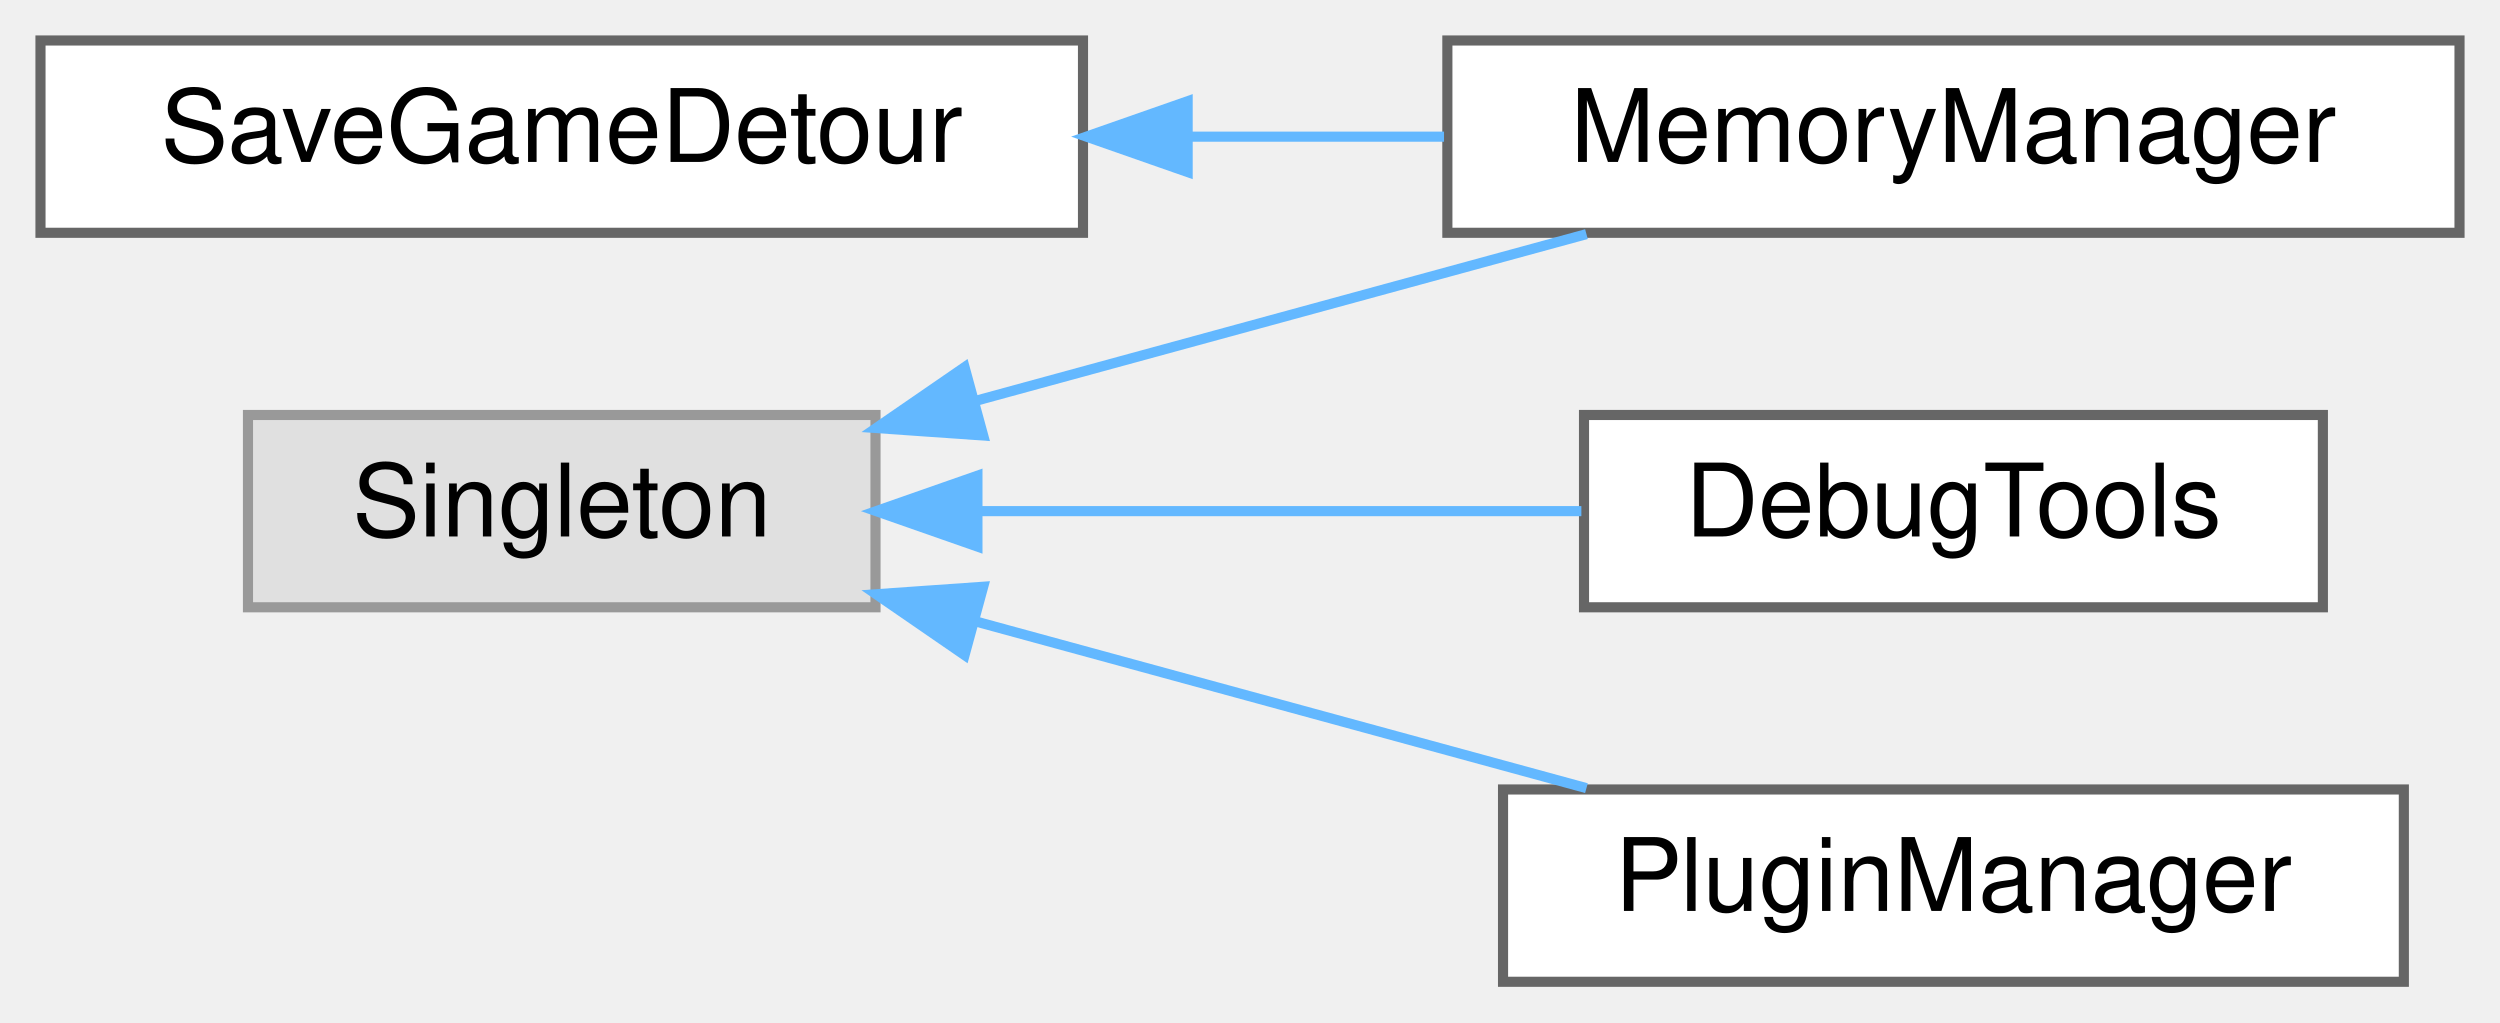
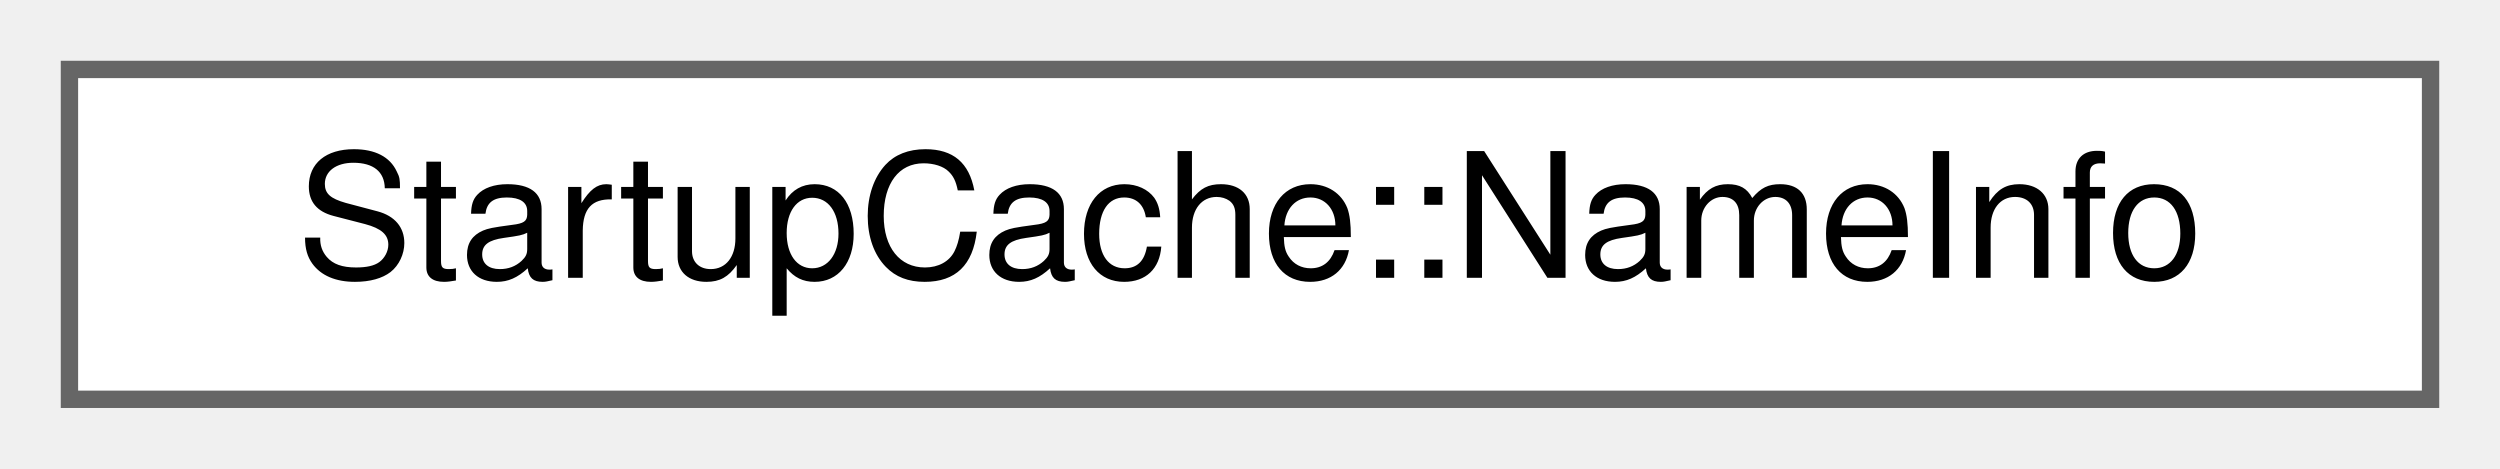
- <svg xmlns="http://www.w3.org/2000/svg" xmlns:xlink="http://www.w3.org/1999/xlink" width="247pt" height="101pt" viewBox="0.00 0.00 247.00 101.00">
-   <g id="graph0" class="graph" transform="scale(1 1) rotate(0) translate(4 97)">
+ <svg xmlns="http://www.w3.org/2000/svg" xmlns:xlink="http://www.w3.org/1999/xlink" width="144pt" height="27pt" viewBox="0.00 0.00 144.00 27.00">
+   <g id="graph0" class="graph" transform="scale(1 1) rotate(0) translate(4 23)">
    <g id="node1" class="node">
      <g id="a_node1">
-         <a xlink:href="class_save_game_detour.html" target="_top" xlink:title=" ">
-           <polygon fill="white" stroke="#666666" points="103,-93 0,-93 0,-74 103,-74 103,-93" />
-           <text text-anchor="middle" x="51.5" y="-81" font-family="Helvetica,sans-Serif" font-size="10.00">SaveGameDetour</text>
+         <a xlink:href="struct_startup_cache_1_1_name_info.html" target="_top" xlink:title=" ">
+           <polygon fill="white" stroke="#666666" points="136,-19 0,-19 0,0 136,0 136,-19" />
+           <text text-anchor="middle" x="68" y="-7" font-family="Helvetica,sans-Serif" font-size="10.00">StartupCache::NameInfo</text>
        </a>
      </g>
    </g>
-     <g id="node2" class="node">
-       <g id="a_node2">
-         <a xlink:href="class_memory_manager.html" target="_top" xlink:title=" ">
-           <polygon fill="white" stroke="#666666" points="239,-93 139,-93 139,-74 239,-74 239,-93" />
-           <text text-anchor="middle" x="189" y="-81" font-family="Helvetica,sans-Serif" font-size="10.00">MemoryManager</text>
-         </a>
-       </g>
-     </g>
-     <g id="edge1" class="edge">
-       <path fill="none" stroke="#63b8ff" d="M113.51,-83.5C121.93,-83.5 130.5,-83.5 138.67,-83.5" />
-       <polygon fill="#63b8ff" stroke="#63b8ff" points="113.34,-80 103.34,-83.5 113.34,-87 113.34,-80" />
-     </g>
-     <g id="node3" class="node">
-       <g id="a_node3">
-         <a xlink:title=" ">
-           <polygon fill="#e0e0e0" stroke="#999999" points="82.5,-56 20.5,-56 20.5,-37 82.5,-37 82.5,-56" />
-           <text text-anchor="middle" x="51.5" y="-44" font-family="Helvetica,sans-Serif" font-size="10.00">Singleton</text>
-         </a>
-       </g>
-     </g>
-     <g id="edge3" class="edge">
-       <path fill="none" stroke="#63b8ff" d="M92.22,-57.35C111.39,-62.58 134.19,-68.81 152.74,-73.87" />
-       <polygon fill="#63b8ff" stroke="#63b8ff" points="93.14,-53.97 82.57,-54.71 91.3,-60.72 93.14,-53.97" />
-     </g>
-     <g id="node4" class="node">
-       <g id="a_node4">
-         <a xlink:href="class_debug_tools.html" target="_top" xlink:title=" ">
-           <polygon fill="white" stroke="#666666" points="225.5,-56 152.5,-56 152.5,-37 225.5,-37 225.5,-56" />
-           <text text-anchor="middle" x="189" y="-44" font-family="Helvetica,sans-Serif" font-size="10.00">DebugTools</text>
-         </a>
-       </g>
-     </g>
-     <g id="edge2" class="edge">
-       <path fill="none" stroke="#63b8ff" d="M92.67,-46.5C111.57,-46.5 133.93,-46.5 152.24,-46.5" />
-       <polygon fill="#63b8ff" stroke="#63b8ff" points="92.57,-43 82.57,-46.5 92.57,-50 92.57,-43" />
-     </g>
-     <g id="node5" class="node">
-       <g id="a_node5">
-         <a xlink:href="class_plugin_manager.html" target="_top" xlink:title=" ">
-           <polygon fill="white" stroke="#666666" points="233.5,-19 144.5,-19 144.5,0 233.5,0 233.5,-19" />
-           <text text-anchor="middle" x="189" y="-7" font-family="Helvetica,sans-Serif" font-size="10.00">PluginManager</text>
-         </a>
-       </g>
-     </g>
-     <g id="edge4" class="edge">
-       <path fill="none" stroke="#63b8ff" d="M92.22,-35.65C111.39,-30.42 134.19,-24.19 152.74,-19.13" />
-       <polygon fill="#63b8ff" stroke="#63b8ff" points="91.3,-32.28 82.57,-38.29 93.14,-39.03 91.3,-32.28" />
-     </g>
  </g>
</svg>
